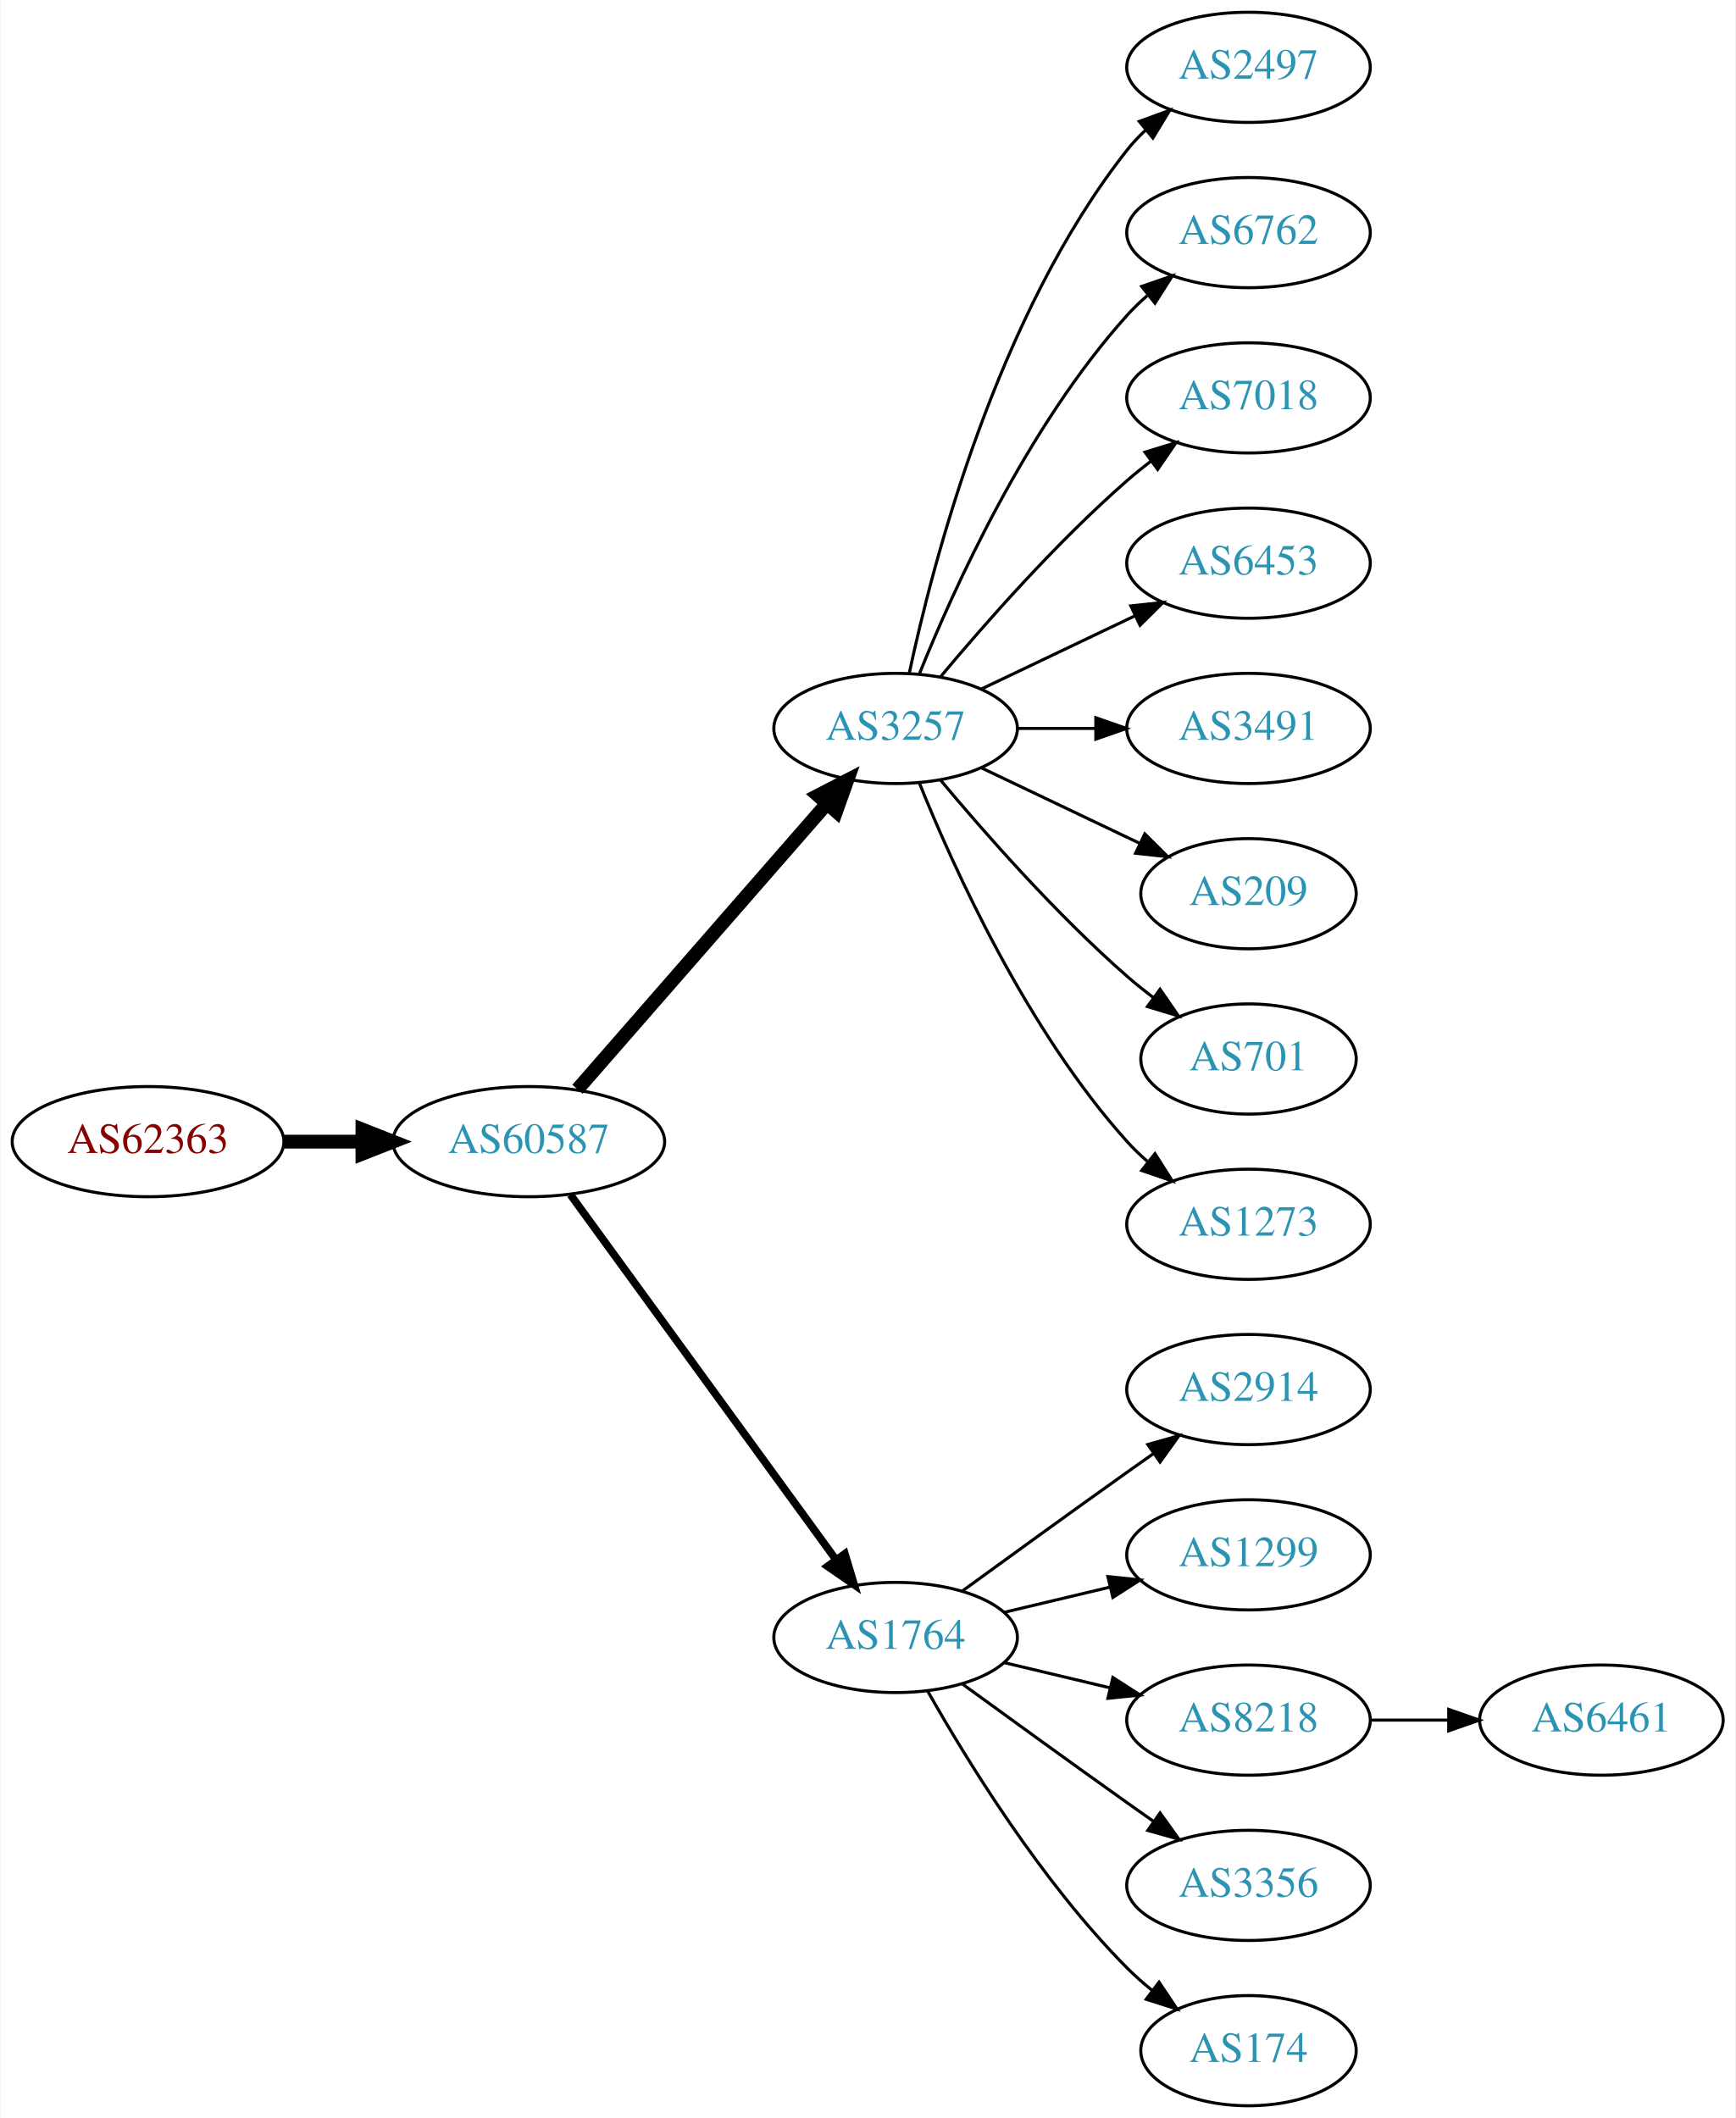
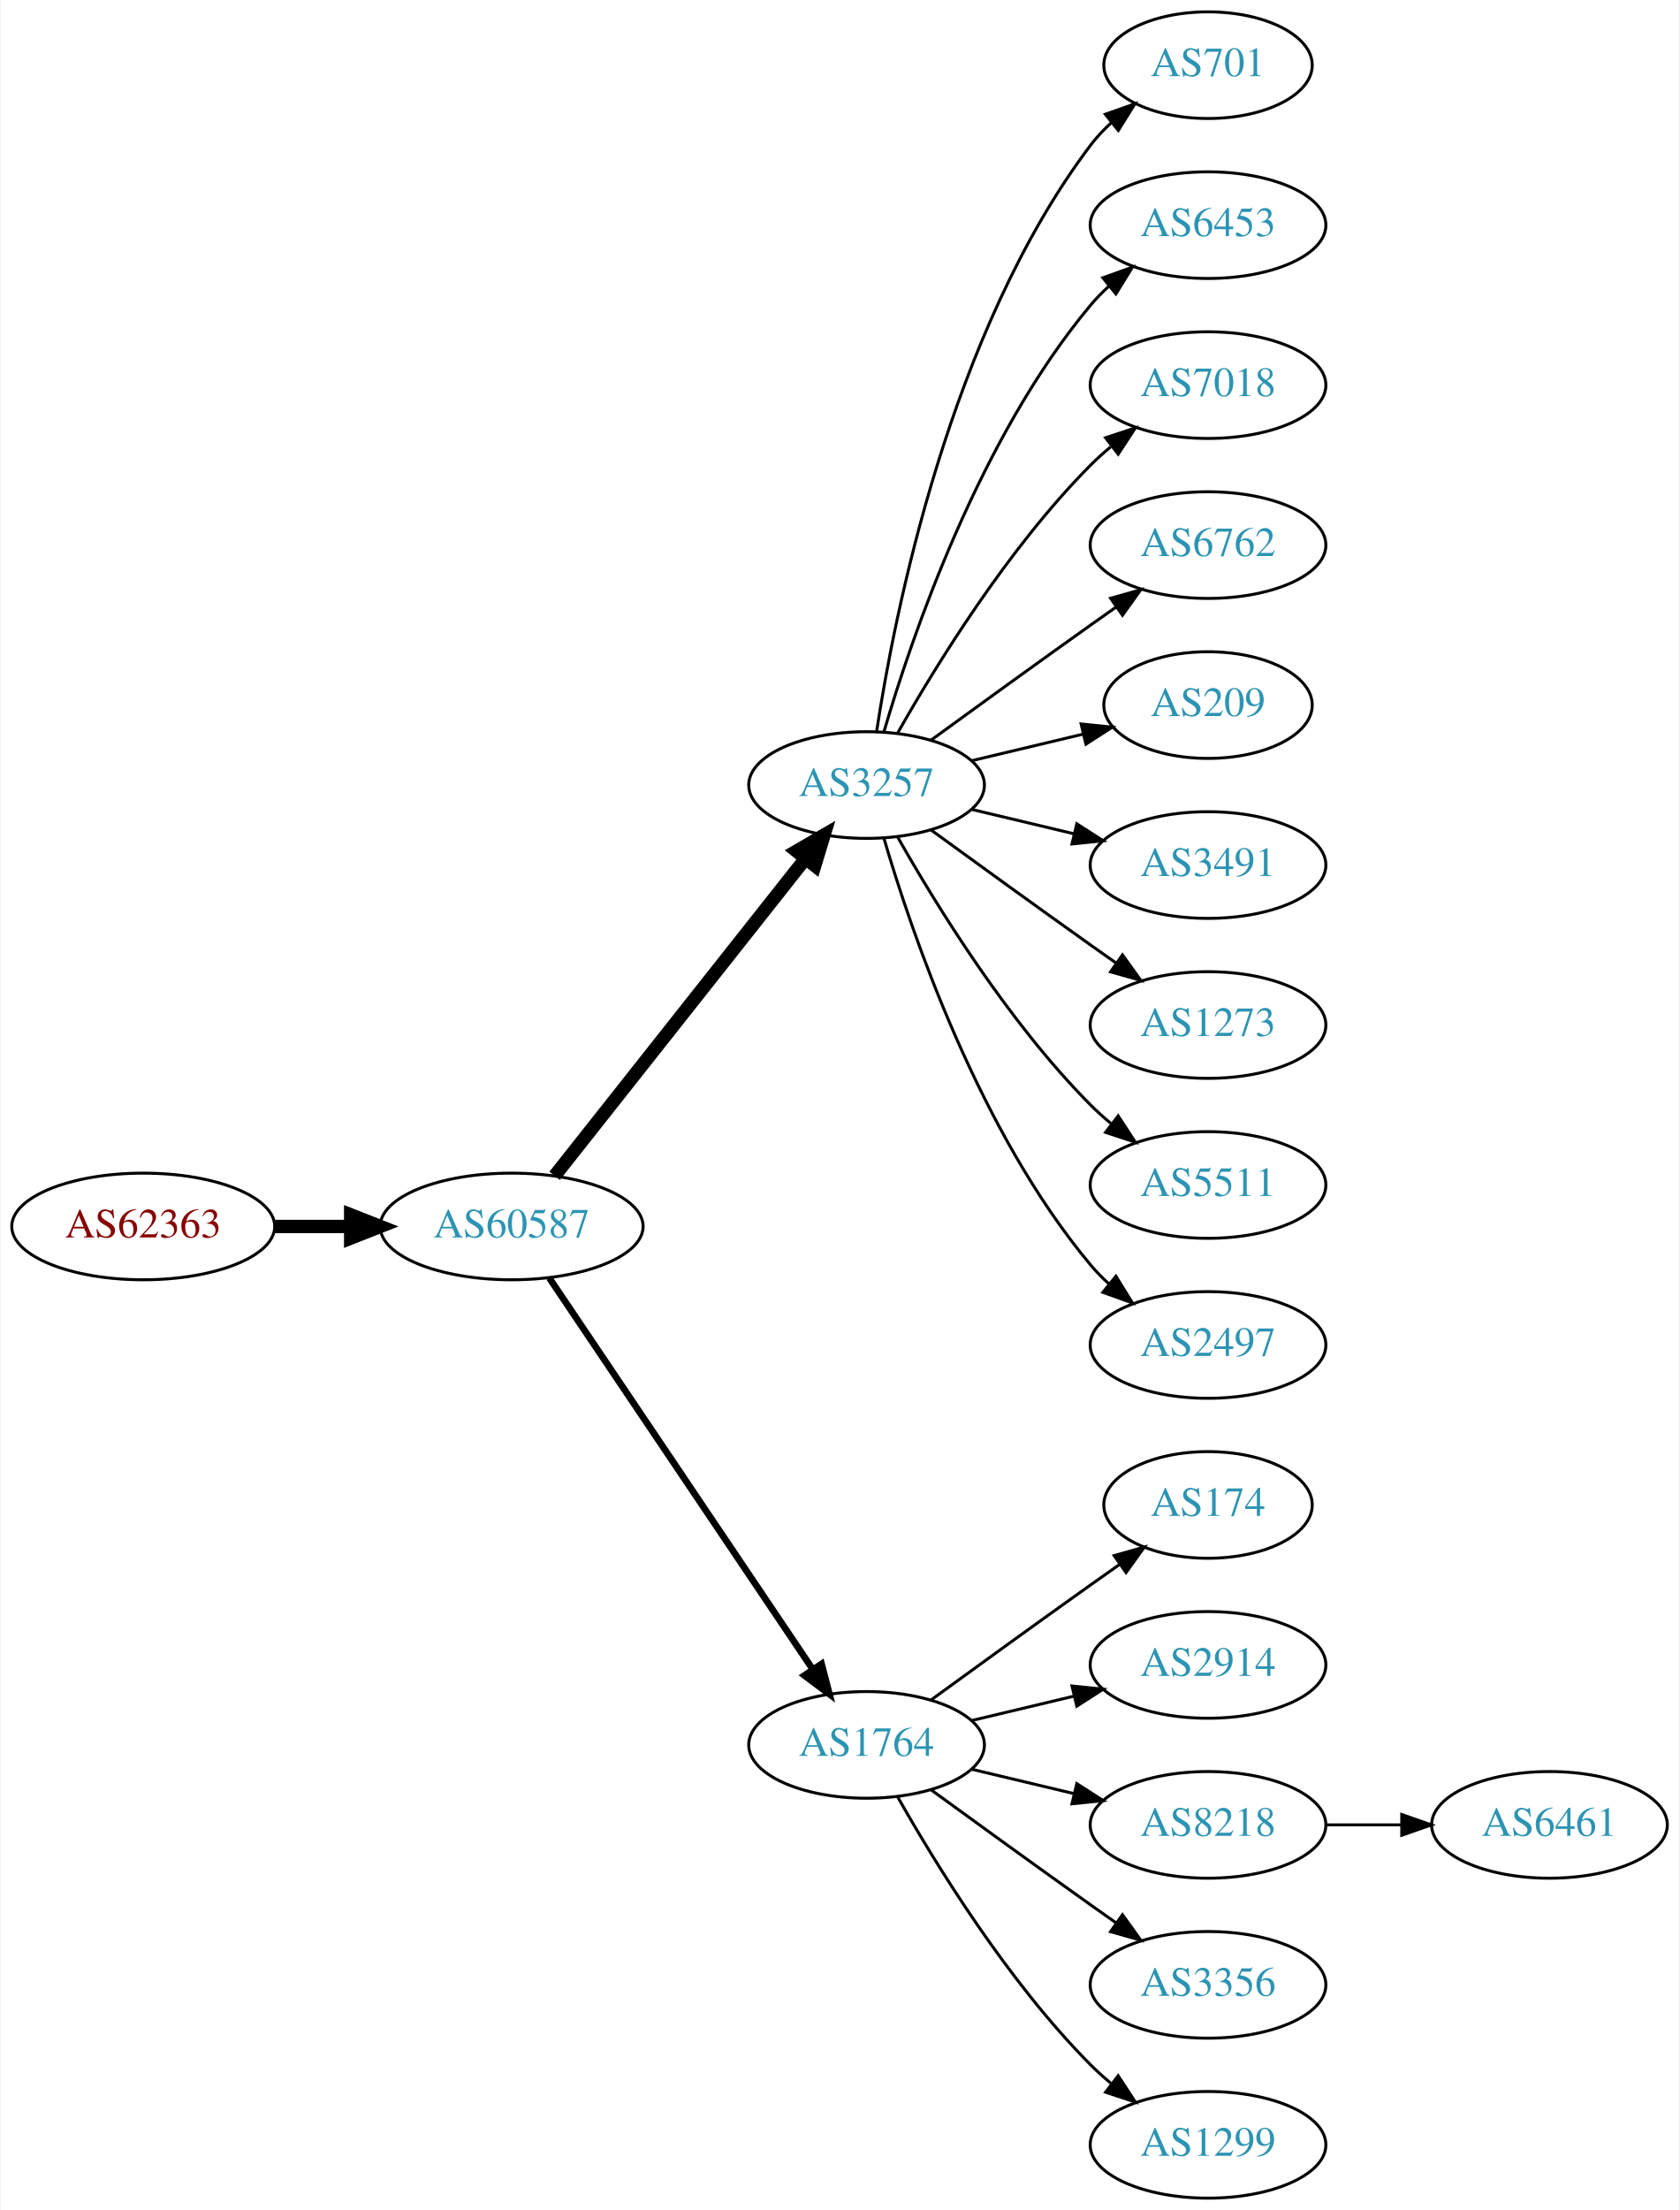
- <svg xmlns="http://www.w3.org/2000/svg" xmlns:xlink="http://www.w3.org/1999/xlink" width="567pt" height="692pt" viewBox="0.00 0.00 566.66 692.00">
-   <g id="graph0" class="graph" transform="scale(1 1) rotate(0) translate(4 688)">
-     <polygon fill="white" stroke="none" points="-4,4 -4,-688 562.663,-688 562.663,4 -4,4" />
+ <svg xmlns="http://www.w3.org/2000/svg" xmlns:xlink="http://www.w3.org/1999/xlink" width="567pt" height="746pt" viewBox="0.00 0.00 566.66 746.00">
+   <g id="graph0" class="graph" transform="scale(1 1) rotate(0) translate(4 742)">
+     <polygon fill="white" stroke="none" points="-4,4 -4,-742 562.663,-742 562.663,4 -4,4" />
    <g id="node1" class="node">
      <g id="a_node1">
        <a xlink:href="/asn/62363" xlink:title="AS62363 ~ Ertl &amp; Gross OG [AT]">
-           <ellipse fill="#ffffff" stroke="black" cx="44.196" cy="-315" rx="44.393" ry="18" />
-           <text text-anchor="middle" x="44.196" y="-311.3" font-family="Times,serif" font-size="14.00" fill="#880000">AS62363</text>
+           <ellipse fill="#ffffff" stroke="black" cx="44.196" cy="-328" rx="44.393" ry="18" />
+           <text text-anchor="middle" x="44.196" y="-324.3" font-family="Times,serif" font-size="14.00" fill="#880000">AS62363</text>
        </a>
      </g>
    </g>
    <g id="node2" class="node">
      <g id="a_node2">
        <a xlink:href="/asn/60587" xlink:title="AS60587 ~ XINON GmbH [AT]">
-           <ellipse fill="#ffffff" stroke="black" cx="168.588" cy="-315" rx="44.393" ry="18" />
-           <text text-anchor="middle" x="168.588" y="-311.3" font-family="Times,serif" font-size="14.00" fill="#2c94b3">AS60587</text>
+           <ellipse fill="#ffffff" stroke="black" cx="168.588" cy="-328" rx="44.393" ry="18" />
+           <text text-anchor="middle" x="168.588" y="-324.3" font-family="Times,serif" font-size="14.00" fill="#2c94b3">AS60587</text>
        </a>
      </g>
    </g>
    <g id="edge1" class="edge">
-       <path fill="none" stroke="black" stroke-width="4.5" d="M88.692,-315C96.898,-315 105.569,-315 114.041,-315" />
-       <polygon fill="black" stroke="black" stroke-width="4.5" points="114.233,-318.938 124.233,-315 114.233,-311.063 114.233,-318.938" />
+       <path fill="none" stroke="black" stroke-width="4.5" d="M88.692,-328C96.898,-328 105.569,-328 114.041,-328" />
+       <polygon fill="black" stroke="black" stroke-width="4.5" points="114.233,-331.938 124.233,-328 114.233,-324.063 114.233,-331.938" />
    </g>
    <g id="node3" class="node">
      <g id="a_node3">
        <a xlink:href="/asn/3257" xlink:title="AS3257 ~ GTT [DE]">
-           <ellipse fill="#ffffff" stroke="black" cx="288.431" cy="-450" rx="39.794" ry="18" />
-           <text text-anchor="middle" x="288.431" y="-446.3" font-family="Times,serif" font-size="14.00" fill="#2c94b3">AS3257</text>
+           <ellipse fill="#ffffff" stroke="black" cx="288.431" cy="-477" rx="39.794" ry="18" />
+           <text text-anchor="middle" x="288.431" y="-473.3" font-family="Times,serif" font-size="14.00" fill="#2c94b3">AS3257</text>
        </a>
      </g>
    </g>
    <g id="edge2" class="edge">
-       <path fill="none" stroke="black" stroke-width="4.5" d="M184.513,-332.098C205.056,-355.631 242.175,-398.155 265.771,-425.187" />
-       <polygon fill="black" stroke="black" stroke-width="4.5" points="263.085,-428.097 272.627,-433.041 269.017,-422.918 263.085,-428.097" />
+       <path fill="none" stroke="black" stroke-width="4.5" d="M183.106,-345.092C203.884,-371.364 243.775,-421.802 267.757,-452.125" />
+       <polygon fill="black" stroke="black" stroke-width="4.5" points="264.779,-454.706 274.07,-460.107 270.955,-449.821 264.779,-454.706" />
    </g>
    <g id="node4" class="node">
      <g id="a_node4">
        <a xlink:href="/asn/1764" xlink:title="AS1764 ~ NEXTLAYER-AS [AT]">
          <ellipse fill="#ffffff" stroke="black" cx="288.431" cy="-153" rx="39.794" ry="18" />
          <text text-anchor="middle" x="288.431" y="-149.3" font-family="Times,serif" font-size="14.00" fill="#2c94b3">AS1764</text>
        </a>
      </g>
    </g>
    <g id="edge3" class="edge">
-       <path fill="none" stroke="black" stroke-width="2.5" d="M182.199,-297.663C203.02,-269.04 244.683,-211.767 268.871,-178.514" />
-       <polygon fill="black" stroke="black" stroke-width="2.5" points="271.858,-180.358 274.91,-170.212 266.197,-176.24 271.858,-180.358" />
+       <path fill="none" stroke="black" stroke-width="2.25" d="M181.318,-310.581C202.195,-279.578 245.883,-214.699 270.187,-178.608" />
+       <polygon fill="black" stroke="black" stroke-width="2.25" points="273.24,-180.341 275.922,-170.091 267.433,-176.431 273.24,-180.341" />
    </g>
    <g id="node5" class="node">
      <g id="a_node5">
-         <a xlink:href="/asn/2497" xlink:title="AS2497 ~ Internet Initiative Japan Inc. [JP]">
-           <ellipse fill="#ffffff" stroke="black" cx="403.724" cy="-666" rx="39.794" ry="18" />
-           <text text-anchor="middle" x="403.724" y="-662.3" font-family="Times,serif" font-size="14.00" fill="#2c94b3">AS2497</text>
+         <a xlink:href="/asn/701" xlink:title="AS701 ~ UUNET [US]">
+           <ellipse fill="#ffffff" stroke="black" cx="403.724" cy="-720" rx="35.194" ry="18" />
+           <text text-anchor="middle" x="403.724" y="-716.3" font-family="Times,serif" font-size="14.00" fill="#2c94b3">AS701</text>
        </a>
      </g>
    </g>
    <g id="edge4" class="edge">
-       <path fill="none" stroke="black" d="M292.921,-468.16C300.552,-504.03 321.544,-585.155 364.077,-639 365.885,-641.288 367.937,-643.462 370.132,-645.51" />
-       <polygon fill="black" stroke="black" points="368.043,-648.323 377.992,-651.966 372.486,-642.914 368.043,-648.323" />
+       <path fill="none" stroke="black" d="M291.808,-494.986C297.781,-534.422 316.492,-629.995 364.077,-693 366.1,-695.678 368.466,-698.19 371.013,-700.522" />
+       <polygon fill="black" stroke="black" points="369.048,-703.432 379.038,-706.958 373.427,-697.972 369.048,-703.432" />
    </g>
    <g id="node6" class="node">
      <g id="a_node6">
-         <a xlink:href="/asn/6762" xlink:title="AS6762 ~ TELECOM ITALIA SPARKLE S.p.A. [IT]">
-           <ellipse fill="#ffffff" stroke="black" cx="403.724" cy="-612" rx="39.794" ry="18" />
-           <text text-anchor="middle" x="403.724" y="-608.3" font-family="Times,serif" font-size="14.00" fill="#2c94b3">AS6762</text>
+         <a xlink:href="/asn/6453" xlink:title="AS6453 ~ TATA COMMUNICATIONS (AMERICA) INC [US]">
+           <ellipse fill="#ffffff" stroke="black" cx="403.724" cy="-666" rx="39.794" ry="18" />
+           <text text-anchor="middle" x="403.724" y="-662.3" font-family="Times,serif" font-size="14.00" fill="#2c94b3">AS6453</text>
        </a>
      </g>
    </g>
    <g id="edge5" class="edge">
-       <path fill="none" stroke="black" d="M296.179,-467.787C307.23,-495.243 331.283,-548.578 364.077,-585 366.08,-587.224 368.298,-589.363 370.631,-591.397" />
-       <polygon fill="black" stroke="black" points="368.829,-594.433 378.85,-597.873 373.161,-588.935 368.829,-594.433" />
+       <path fill="none" stroke="black" d="M294.305,-495.002C303.619,-526.844 326.435,-593.981 364.077,-639 365.948,-641.237 368.046,-643.374 370.272,-645.396" />
+       <polygon fill="black" stroke="black" points="368.216,-648.234 378.191,-651.804 372.619,-642.793 368.216,-648.234" />
    </g>
    <g id="node7" class="node">
      <g id="a_node7">
        <a xlink:href="/asn/7018" xlink:title="AS7018 ~ AT&amp;T Services, Inc. [US]">
-           <ellipse fill="#ffffff" stroke="black" cx="403.724" cy="-558" rx="39.794" ry="18" />
-           <text text-anchor="middle" x="403.724" y="-554.3" font-family="Times,serif" font-size="14.00" fill="#2c94b3">AS7018</text>
+           <ellipse fill="#ffffff" stroke="black" cx="403.724" cy="-612" rx="39.794" ry="18" />
+           <text text-anchor="middle" x="403.724" y="-608.3" font-family="Times,serif" font-size="14.00" fill="#2c94b3">AS7018</text>
        </a>
      </g>
    </g>
    <g id="edge6" class="edge">
-       <path fill="none" stroke="black" d="M303.061,-466.817C317.343,-483.929 340.89,-510.745 364.077,-531 366.543,-533.154 369.182,-535.294 371.879,-537.372" />
-       <polygon fill="black" stroke="black" points="369.904,-540.264 380.033,-543.37 374.052,-534.625 369.904,-540.264" />
+       <path fill="none" stroke="black" d="M298.891,-494.49C311.672,-517.096 336.105,-556.886 364.077,-585 366.188,-587.121 368.484,-589.188 370.87,-591.171" />
+       <polygon fill="black" stroke="black" points="369.122,-594.242 379.185,-597.556 373.385,-588.69 369.122,-594.242" />
    </g>
    <g id="node8" class="node">
      <g id="a_node8">
-         <a xlink:href="/asn/6453" xlink:title="AS6453 ~ TATA COMMUNICATIONS (AMERICA) INC [US]">
-           <ellipse fill="#ffffff" stroke="black" cx="403.724" cy="-504" rx="39.794" ry="18" />
-           <text text-anchor="middle" x="403.724" y="-500.3" font-family="Times,serif" font-size="14.00" fill="#2c94b3">AS6453</text>
+         <a xlink:href="/asn/6762" xlink:title="AS6762 ~ TELECOM ITALIA SPARKLE S.p.A. [IT]">
+           <ellipse fill="#ffffff" stroke="black" cx="403.724" cy="-558" rx="39.794" ry="18" />
+           <text text-anchor="middle" x="403.724" y="-554.3" font-family="Times,serif" font-size="14.00" fill="#2c94b3">AS6762</text>
        </a>
      </g>
    </g>
    <g id="edge7" class="edge">
-       <path fill="none" stroke="black" d="M316.567,-462.934C331.561,-470.081 350.382,-479.052 366.605,-486.785" />
-       <polygon fill="black" stroke="black" points="365.276,-490.028 375.809,-491.171 368.288,-483.709 365.276,-490.028" />
+       <path fill="none" stroke="black" d="M310.279,-492.222C325.213,-503.091 345.827,-518.025 364.077,-531 366.898,-533.005 369.841,-535.085 372.789,-537.159" />
+       <polygon fill="black" stroke="black" points="370.816,-540.05 381.013,-542.926 374.835,-534.319 370.816,-540.05" />
    </g>
    <g id="node9" class="node">
      <g id="a_node9">
+         <a xlink:href="/asn/209" xlink:title="AS209 ~ CenturyLink Communications, LLC [US]">
+           <ellipse fill="#ffffff" stroke="black" cx="403.724" cy="-504" rx="35.194" ry="18" />
+           <text text-anchor="middle" x="403.724" y="-500.3" font-family="Times,serif" font-size="14.00" fill="#2c94b3">AS209</text>
+         </a>
+       </g>
+     </g>
+     <g id="edge8" class="edge">
+       <path fill="none" stroke="black" d="M324.038,-485.248C335.833,-488.058 349.137,-491.229 361.405,-494.153" />
+       <polygon fill="black" stroke="black" points="360.871,-497.624 371.41,-496.537 362.494,-490.814 360.871,-497.624" />
+     </g>
+     <g id="node10" class="node">
+       <g id="a_node10">
        <a xlink:href="/asn/3491" xlink:title="AS3491 ~ PCCW Global, Inc. [US]">
          <ellipse fill="#ffffff" stroke="black" cx="403.724" cy="-450" rx="39.794" ry="18" />
          <text text-anchor="middle" x="403.724" y="-446.3" font-family="Times,serif" font-size="14.00" fill="#2c94b3">AS3491</text>
        </a>
      </g>
    </g>
-     <g id="edge8" class="edge">
-       <path fill="none" stroke="black" d="M328.103,-450C336.306,-450 345.07,-450 353.602,-450" />
-       <polygon fill="black" stroke="black" points="353.841,-453.5 363.841,-450 353.841,-446.5 353.841,-453.5" />
-     </g>
-     <g id="node10" class="node">
-       <g id="a_node10">
-         <a xlink:href="/asn/209" xlink:title="AS209 ~ CenturyLink Communications, LLC [US]">
-           <ellipse fill="#ffffff" stroke="black" cx="403.724" cy="-396" rx="35.194" ry="18" />
-           <text text-anchor="middle" x="403.724" y="-392.3" font-family="Times,serif" font-size="14.00" fill="#2c94b3">AS209</text>
-         </a>
-       </g>
-     </g>
    <g id="edge9" class="edge">
-       <path fill="none" stroke="black" d="M316.567,-437.066C331.999,-429.71 351.485,-420.423 368.02,-412.541" />
-       <polygon fill="black" stroke="black" points="369.84,-415.551 377.361,-408.089 366.828,-409.232 369.84,-415.551" />
+       <path fill="none" stroke="black" d="M324.038,-468.752C334.909,-466.162 347.064,-463.265 358.506,-460.538" />
+       <polygon fill="black" stroke="black" points="359.412,-463.92 368.328,-458.197 357.789,-457.111 359.412,-463.92" />
    </g>
    <g id="node11" class="node">
      <g id="a_node11">
-         <a xlink:href="/asn/701" xlink:title="AS701 ~ UUNET [US]">
-           <ellipse fill="#ffffff" stroke="black" cx="403.724" cy="-342" rx="35.194" ry="18" />
-           <text text-anchor="middle" x="403.724" y="-338.3" font-family="Times,serif" font-size="14.00" fill="#2c94b3">AS701</text>
+         <a xlink:href="/asn/1273" xlink:title="AS1273 ~ Vodafone Group PLC [EU]">
+           <ellipse fill="#ffffff" stroke="black" cx="403.724" cy="-396" rx="39.794" ry="18" />
+           <text text-anchor="middle" x="403.724" y="-392.3" font-family="Times,serif" font-size="14.00" fill="#2c94b3">AS1273</text>
        </a>
      </g>
    </g>
    <g id="edge10" class="edge">
-       <path fill="none" stroke="black" d="M303.061,-433.183C317.343,-416.071 340.89,-389.255 364.077,-369 366.747,-366.668 369.62,-364.352 372.55,-362.114" />
-       <polygon fill="black" stroke="black" points="374.828,-364.784 380.841,-356.061 370.701,-359.13 374.828,-364.784" />
+       <path fill="none" stroke="black" d="M310.279,-461.778C325.213,-450.909 345.827,-435.975 364.077,-423 366.898,-420.995 369.841,-418.915 372.789,-416.841" />
+       <polygon fill="black" stroke="black" points="374.835,-419.681 381.013,-411.074 370.816,-413.95 374.835,-419.681" />
    </g>
    <g id="node12" class="node">
      <g id="a_node12">
-         <a xlink:href="/asn/1273" xlink:title="AS1273 ~ Vodafone Group PLC [EU]">
-           <ellipse fill="#ffffff" stroke="black" cx="403.724" cy="-288" rx="39.794" ry="18" />
-           <text text-anchor="middle" x="403.724" y="-284.3" font-family="Times,serif" font-size="14.00" fill="#2c94b3">AS1273</text>
+         <a xlink:href="/asn/5511" xlink:title="AS5511 ~ Orange S.A. [FR]">
+           <ellipse fill="#ffffff" stroke="black" cx="403.724" cy="-342" rx="39.794" ry="18" />
+           <text text-anchor="middle" x="403.724" y="-338.3" font-family="Times,serif" font-size="14.00" fill="#2c94b3">AS5511</text>
        </a>
      </g>
    </g>
    <g id="edge11" class="edge">
-       <path fill="none" stroke="black" d="M296.179,-432.213C307.23,-404.757 331.283,-351.422 364.077,-315 366.08,-312.776 368.298,-310.637 370.631,-308.603" />
-       <polygon fill="black" stroke="black" points="373.161,-311.065 378.85,-302.127 368.829,-305.567 373.161,-311.065" />
+       <path fill="none" stroke="black" d="M298.891,-459.51C311.672,-436.904 336.105,-397.114 364.077,-369 366.188,-366.879 368.484,-364.812 370.87,-362.829" />
+       <polygon fill="black" stroke="black" points="373.385,-365.31 379.185,-356.444 369.122,-359.758 373.385,-365.31" />
    </g>
    <g id="node13" class="node">
      <g id="a_node13">
-         <a xlink:href="/asn/2914" xlink:title="AS2914 ~ NTT America, Inc. [US]">
-           <ellipse fill="#ffffff" stroke="black" cx="403.724" cy="-234" rx="39.794" ry="18" />
-           <text text-anchor="middle" x="403.724" y="-230.3" font-family="Times,serif" font-size="14.00" fill="#2c94b3">AS2914</text>
+         <a xlink:href="/asn/2497" xlink:title="AS2497 ~ Internet Initiative Japan Inc. [JP]">
+           <ellipse fill="#ffffff" stroke="black" cx="403.724" cy="-288" rx="39.794" ry="18" />
+           <text text-anchor="middle" x="403.724" y="-284.3" font-family="Times,serif" font-size="14.00" fill="#2c94b3">AS2497</text>
        </a>
      </g>
    </g>
    <g id="edge12" class="edge">
-       <path fill="none" stroke="black" d="M310.279,-168.222C325.213,-179.091 345.827,-194.025 364.077,-207 366.898,-209.005 369.841,-211.085 372.789,-213.159" />
-       <polygon fill="black" stroke="black" points="370.816,-216.05 381.013,-218.926 374.835,-210.319 370.816,-216.05" />
+       <path fill="none" stroke="black" d="M294.305,-458.998C303.619,-427.156 326.435,-360.019 364.077,-315 365.948,-312.763 368.046,-310.626 370.272,-308.604" />
+       <polygon fill="black" stroke="black" points="372.619,-311.207 378.191,-302.196 368.216,-305.766 372.619,-311.207" />
    </g>
    <g id="node14" class="node">
      <g id="a_node14">
-         <a xlink:href="/asn/1299" xlink:title="AS1299 ~ Telia Carrier [EU]">
+         <a xlink:href="/asn/174" xlink:title="AS174 ~ Cogent Communications [US]">
+           <ellipse fill="#ffffff" stroke="black" cx="403.724" cy="-234" rx="35.194" ry="18" />
+           <text text-anchor="middle" x="403.724" y="-230.3" font-family="Times,serif" font-size="14.00" fill="#2c94b3">AS174</text>
+         </a>
+       </g>
+     </g>
+     <g id="edge13" class="edge">
+       <path fill="none" stroke="black" d="M310.279,-168.222C325.213,-179.091 345.827,-194.025 364.077,-207 367.288,-209.282 370.657,-211.661 374.011,-214.018" />
+       <polygon fill="black" stroke="black" points="372.023,-216.899 382.222,-219.77 376.039,-211.166 372.023,-216.899" />
+     </g>
+     <g id="node15" class="node">
+       <g id="a_node15">
+         <a xlink:href="/asn/2914" xlink:title="AS2914 ~ NTT America, Inc. [US]">
          <ellipse fill="#ffffff" stroke="black" cx="403.724" cy="-180" rx="39.794" ry="18" />
-           <text text-anchor="middle" x="403.724" y="-176.3" font-family="Times,serif" font-size="14.00" fill="#2c94b3">AS1299</text>
-         </a>
-       </g>
-     </g>
-     <g id="edge13" class="edge">
+           <text text-anchor="middle" x="403.724" y="-176.3" font-family="Times,serif" font-size="14.00" fill="#2c94b3">AS2914</text>
+         </a>
+       </g>
+     </g>
+     <g id="edge14" class="edge">
      <path fill="none" stroke="black" d="M324.038,-161.248C334.909,-163.838 347.064,-166.735 358.506,-169.462" />
      <polygon fill="black" stroke="black" points="357.789,-172.889 368.328,-171.803 359.412,-166.08 357.789,-172.889" />
    </g>
-     <g id="node15" class="node">
-       <g id="a_node15">
+     <g id="node16" class="node">
+       <g id="a_node16">
        <a xlink:href="/asn/8218" xlink:title="AS8218 ~ legacy Neotelecoms [FR]">
          <ellipse fill="#ffffff" stroke="black" cx="403.724" cy="-126" rx="39.794" ry="18" />
          <text text-anchor="middle" x="403.724" y="-122.3" font-family="Times,serif" font-size="14.00" fill="#2c94b3">AS8218</text>
        </a>
      </g>
    </g>
-     <g id="edge14" class="edge">
+     <g id="edge15" class="edge">
      <path fill="none" stroke="black" d="M324.038,-144.752C334.909,-142.162 347.064,-139.265 358.506,-136.538" />
      <polygon fill="black" stroke="black" points="359.412,-139.92 368.328,-134.197 357.789,-133.111 359.412,-139.92" />
    </g>
-     <g id="node16" class="node">
-       <g id="a_node16">
+     <g id="node17" class="node">
+       <g id="a_node17">
        <a xlink:href="/asn/3356" xlink:title="AS3356 ~ Level 3 Parent, LLC [US]">
          <ellipse fill="#ffffff" stroke="black" cx="403.724" cy="-72" rx="39.794" ry="18" />
          <text text-anchor="middle" x="403.724" y="-68.3" font-family="Times,serif" font-size="14.00" fill="#2c94b3">AS3356</text>
        </a>
      </g>
    </g>
-     <g id="edge15" class="edge">
+     <g id="edge16" class="edge">
      <path fill="none" stroke="black" d="M310.279,-137.778C325.213,-126.909 345.827,-111.975 364.077,-99 366.898,-96.995 369.841,-94.915 372.789,-92.841" />
      <polygon fill="black" stroke="black" points="374.835,-95.681 381.013,-87.074 370.816,-89.95 374.835,-95.681" />
    </g>
-     <g id="node17" class="node">
-       <g id="a_node17">
-         <a xlink:href="/asn/174" xlink:title="AS174 ~ Cogent Communications [US]">
-           <ellipse fill="#ffffff" stroke="black" cx="403.724" cy="-18" rx="35.194" ry="18" />
-           <text text-anchor="middle" x="403.724" y="-14.3" font-family="Times,serif" font-size="14.00" fill="#2c94b3">AS174</text>
-         </a>
-       </g>
-     </g>
-     <g id="edge16" class="edge">
-       <path fill="none" stroke="black" d="M298.891,-135.51C311.672,-112.904 336.105,-73.114 364.077,-45 366.578,-42.487 369.338,-40.051 372.199,-37.739" />
-       <polygon fill="black" stroke="black" points="374.5,-40.389 380.396,-31.587 370.298,-34.79 374.5,-40.389" />
-     </g>
    <g id="node18" class="node">
      <g id="a_node18">
+         <a xlink:href="/asn/1299" xlink:title="AS1299 ~ Telia Carrier [EU]">
+           <ellipse fill="#ffffff" stroke="black" cx="403.724" cy="-18" rx="39.794" ry="18" />
+           <text text-anchor="middle" x="403.724" y="-14.3" font-family="Times,serif" font-size="14.00" fill="#2c94b3">AS1299</text>
+         </a>
+       </g>
+     </g>
+     <g id="edge17" class="edge">
+       <path fill="none" stroke="black" d="M298.891,-135.51C311.672,-112.904 336.105,-73.114 364.077,-45 366.188,-42.879 368.484,-40.812 370.87,-38.829" />
+       <polygon fill="black" stroke="black" points="373.385,-41.31 379.185,-32.444 369.122,-35.758 373.385,-41.31" />
+     </g>
+     <g id="node19" class="node">
+       <g id="a_node19">
        <a xlink:href="/asn/6461" xlink:title="AS6461 ~ Zayo Bandwidth [US]">
          <ellipse fill="#ffffff" stroke="black" cx="519.017" cy="-126" rx="39.794" ry="18" />
          <text text-anchor="middle" x="519.017" y="-122.3" font-family="Times,serif" font-size="14.00" fill="#2c94b3">AS6461</text>
        </a>
      </g>
    </g>
-     <g id="edge17" class="edge">
+     <g id="edge18" class="edge">
      <path fill="none" stroke="black" d="M443.396,-126C451.599,-126 460.363,-126 468.895,-126" />
      <polygon fill="black" stroke="black" points="469.134,-129.5 479.134,-126 469.134,-122.5 469.134,-129.5" />
    </g>
  </g>
</svg>
